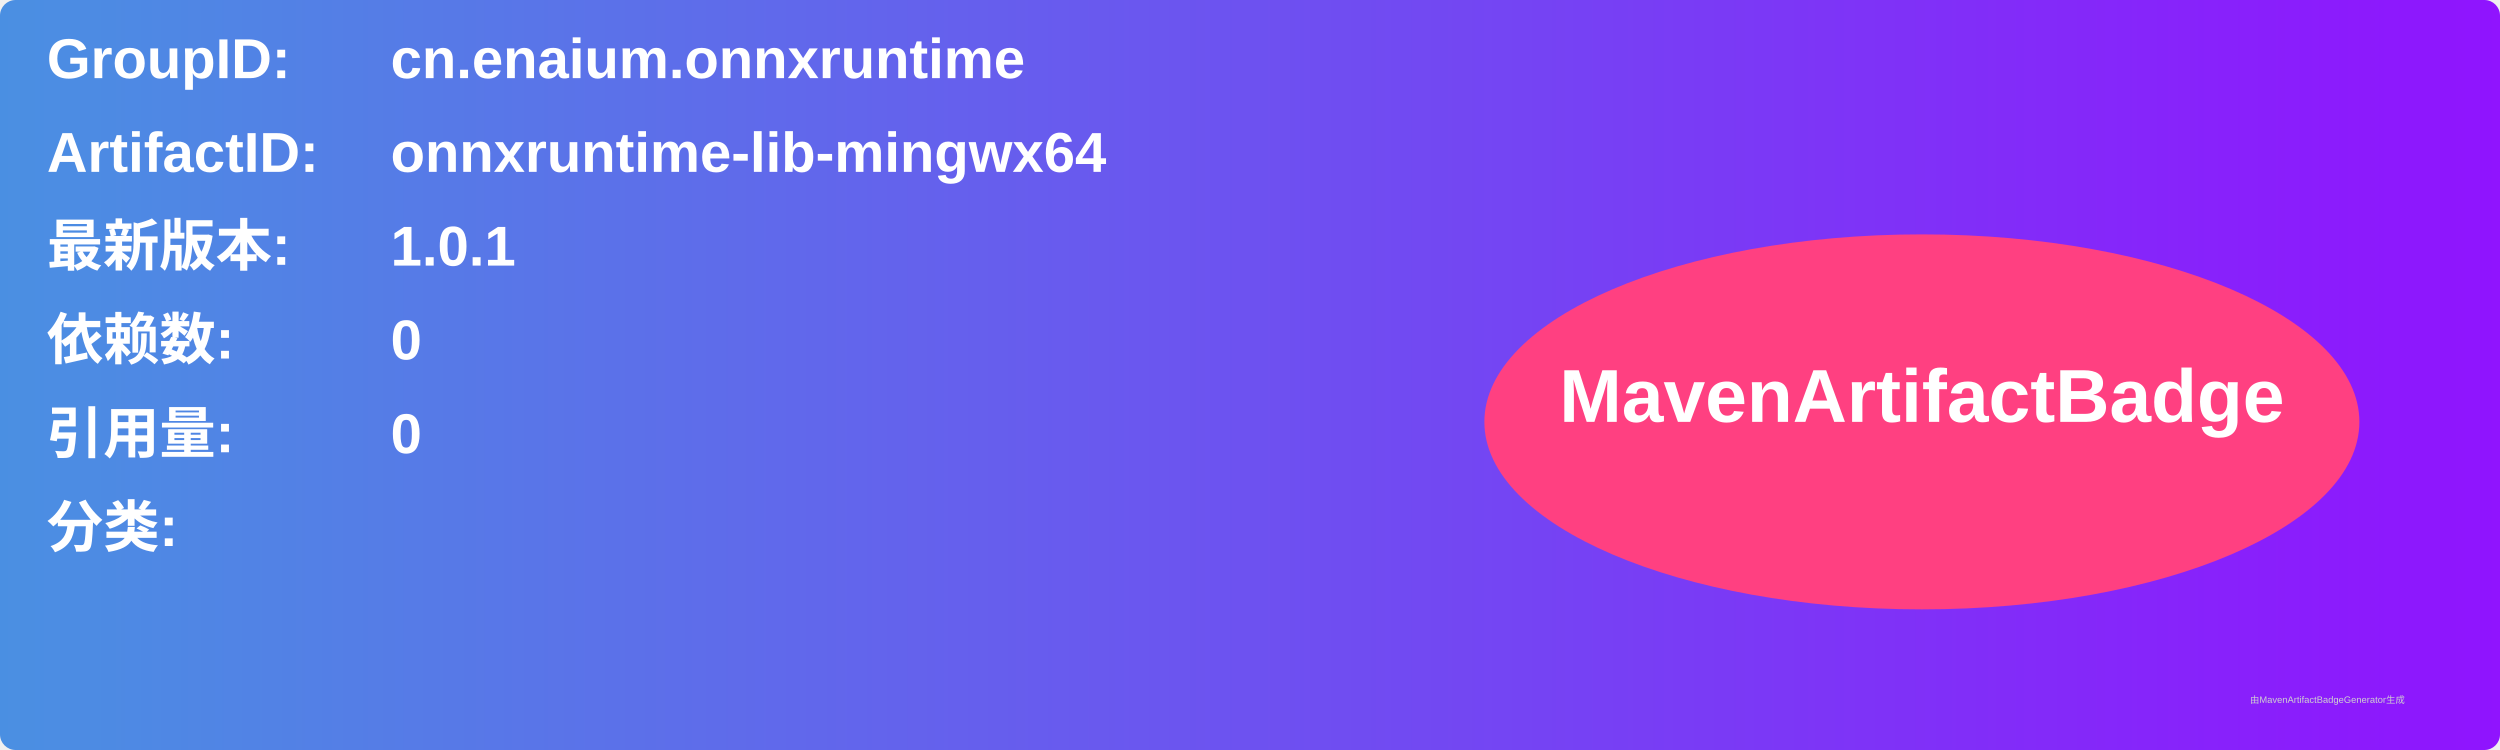
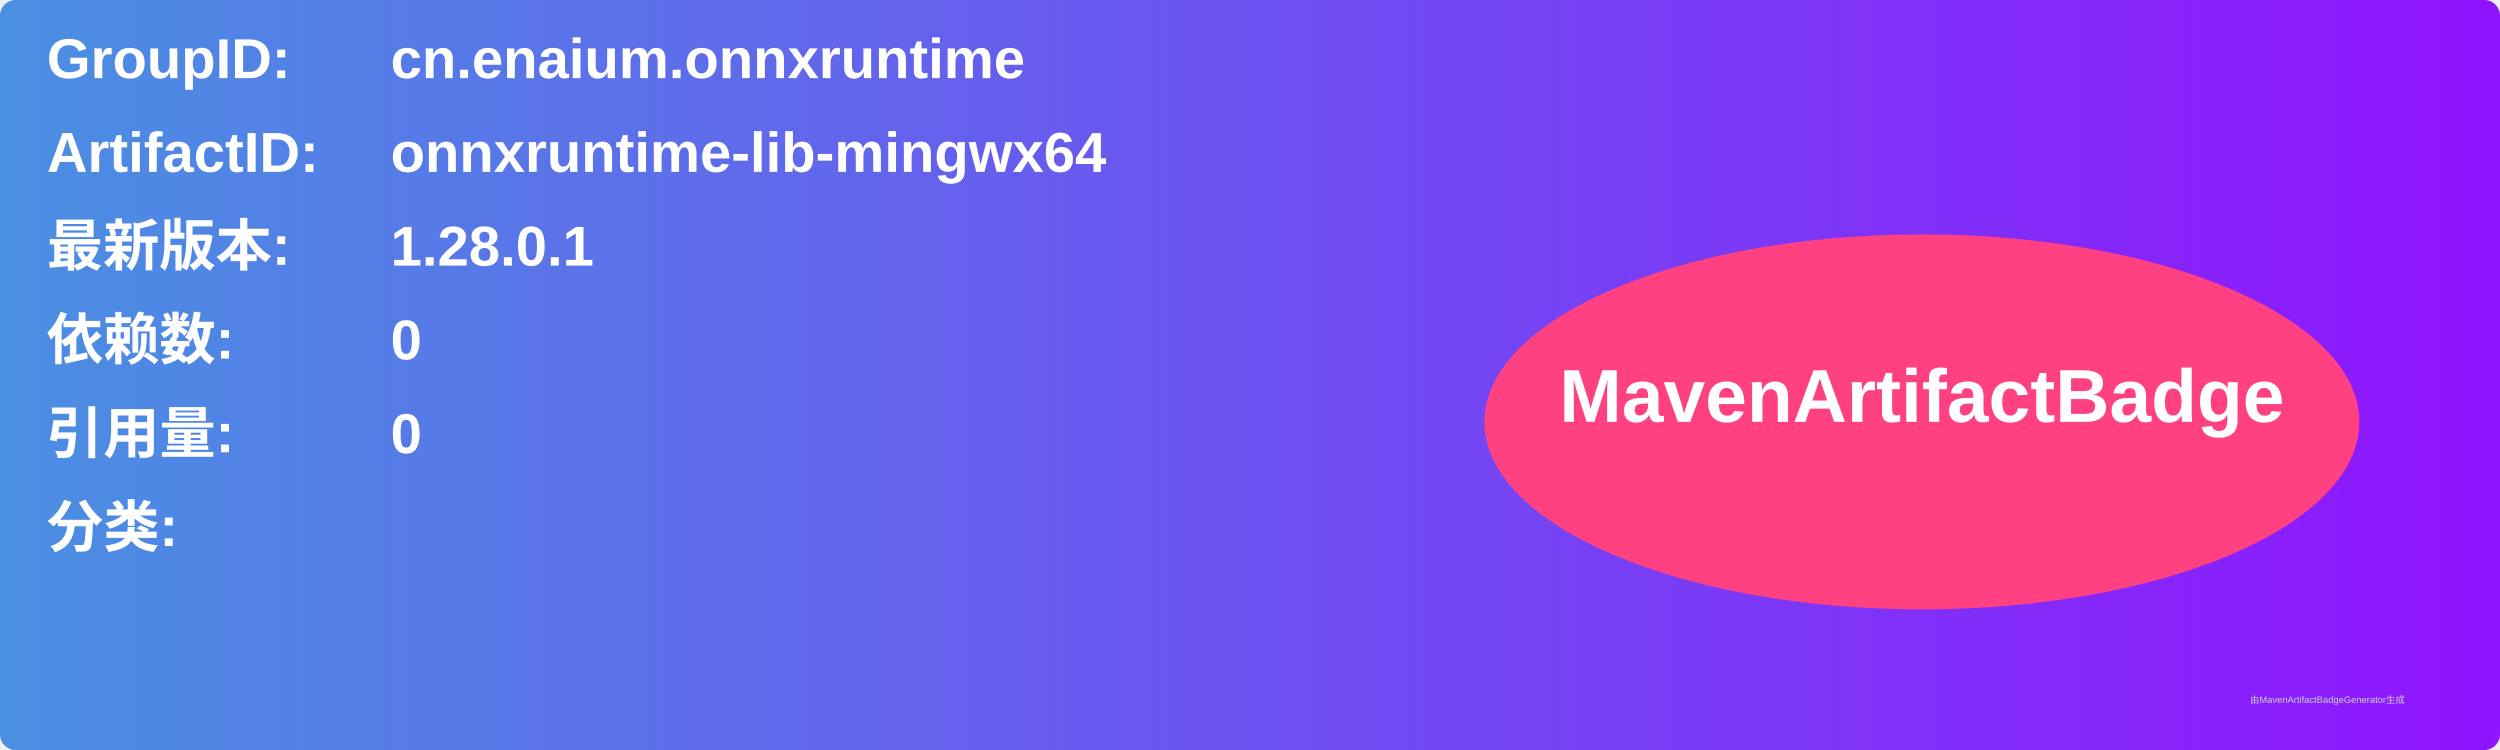
<svg xmlns="http://www.w3.org/2000/svg" width="800" height="240" viewBox="0 0 800 240">
  <linearGradient id="grad" x1="0%" y1="0%" x2="100%" y2="0%">
    <stop offset="0%" stop-color="#4a90e2" />
    <stop offset="100%" stop-color="#9013fe" />
  </linearGradient>
  <rect width="100%" height="100%" rx="5" ry="5" fill="url(#grad)" />
  <g transform="translate(15, 15)">
    <text x="0" y="10" font-family="Arial" font-size="18" fill="white" font-weight="bold" width="260">GroupID:</text>
    <text x="110" y="10" font-family="Arial" font-size="18" fill="white" font-weight="bold" width="460">cn.enaium.onnxruntime</text>
    <text x="0" y="40" font-family="Arial" font-size="18" fill="white" font-weight="bold" width="260">ArtifactID:</text>
    <text x="110" y="40" font-family="Arial" font-size="18" fill="white" font-weight="bold" width="460">onnxruntime-lib-mingwx64</text>
    <text x="0" y="70" font-family="Arial" font-size="18" fill="white" font-weight="bold">最新版本:</text>
    <text x="110" y="70" font-family="Arial" font-size="18" fill="white" font-weight="bold">
-       <tspan font-weight="bold">1.0.1</tspan>
+       <tspan font-weight="bold">1.28.0.1</tspan>
    </text>
    <text x="0" y="100" font-family="Arial" font-size="18" fill="white" font-weight="bold">依赖数: </text>
    <text x="110" y="100" font-family="Arial" font-size="18" fill="white">
      <tspan font-weight="bold">0</tspan>
    </text>
    <text x="0" y="130" font-family="Arial" font-size="18" fill="white" font-weight="bold">引用量: </text>
    <text x="110" y="130" font-family="Arial" font-size="18" fill="white">
      <tspan font-weight="bold">0</tspan>
    </text>
    <text x="0" y="160" font-family="Arial" font-size="18" fill="white" font-weight="bold">分类:</text>
    <text x="10" y="190" font-family="Arial" font-size="10" fill="white">
      <tspan font-weight="bold" />
    </text>
    <ellipse cx="600" cy="120" rx="140" ry="60" fill="#ff4081" />
    <text x="600" y="120" text-anchor="middle" font-family="Arial" font-size="24" fill="white" font-weight="bold">MavenArtifactBadge</text>
  </g>
  <text x="720" y="225" font-family="Arial" font-size="3" fill="#d0d0d0">由MavenArtifactBadgeGenerator生成</text>
</svg>
